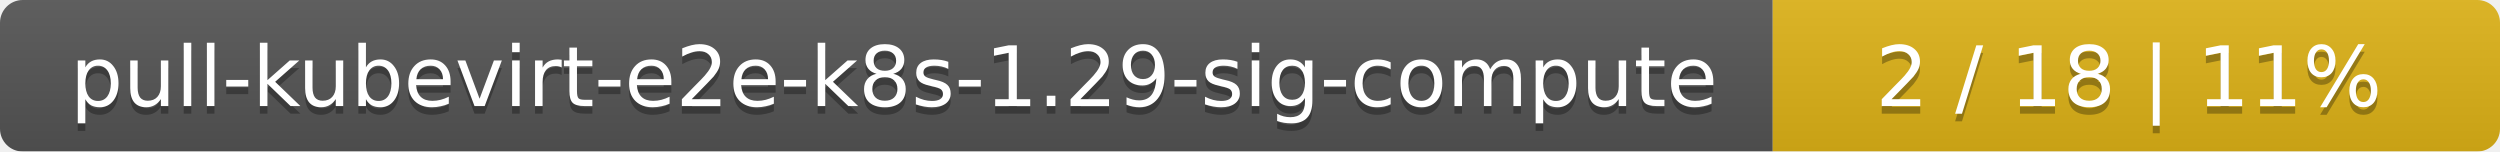
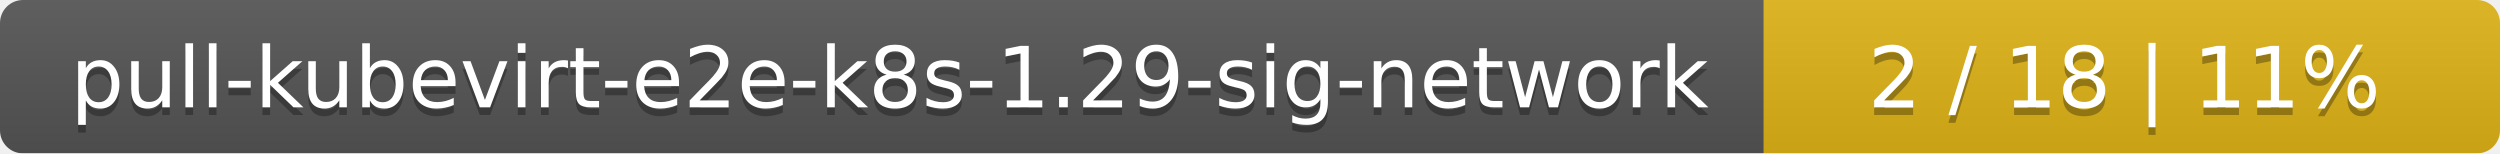
- <svg xmlns="http://www.w3.org/2000/svg" width="330" height="20">
+ <svg xmlns="http://www.w3.org/2000/svg" width="326" height="20">
  <linearGradient id="smooth" x2="0" y2="100%">
    <stop offset="0" stop-color="#bbb" stop-opacity=".1" />
    <stop offset="1" stop-opacity=".1" />
  </linearGradient>
  <mask id="round">
-     <rect width="330" height="20" rx="3" fill="#fff" />
+     <rect width="326" height="20" rx="3" fill="#fff" />
  </mask>
  <g mask="url(#round)">
-     <rect width="234" height="20" fill="#555" />
-     <rect x="234" width="96" height="20" fill="#dfb317" />
-     <rect width="330" height="20" fill="url(#smooth)" />
+     <rect width="230" height="20" fill="#555" />
+     <rect x="230" width="96" height="20" fill="#dfb317" />
+     <rect width="326" height="20" fill="url(#smooth)" />
  </g>
  <g fill="#fff" text-anchor="middle" font-family="DejaVu Sans,Verdana,Geneva,sans-serif" font-size="11">
-     <text x="118" y="15" fill="#010101" fill-opacity=".3">pull-kubevirt-e2e-k8s-1.29-sig-compute</text>
-     <text x="118" y="14">pull-kubevirt-e2e-k8s-1.29-sig-compute</text>
-     <text x="281" y="15" fill="#010101" fill-opacity=".3">2 / 18    |    11%</text>
-     <text x="281" y="14">2 / 18    |    11%</text>
+     <text x="116" y="15" fill="#010101" fill-opacity=".3">pull-kubevirt-e2e-k8s-1.29-sig-network</text>
+     <text x="116" y="14">pull-kubevirt-e2e-k8s-1.29-sig-network</text>
+     <text x="277" y="15" fill="#010101" fill-opacity=".3">2 / 18    |    11%</text>
+     <text x="277" y="14">2 / 18    |    11%</text>
  </g>
</svg>
